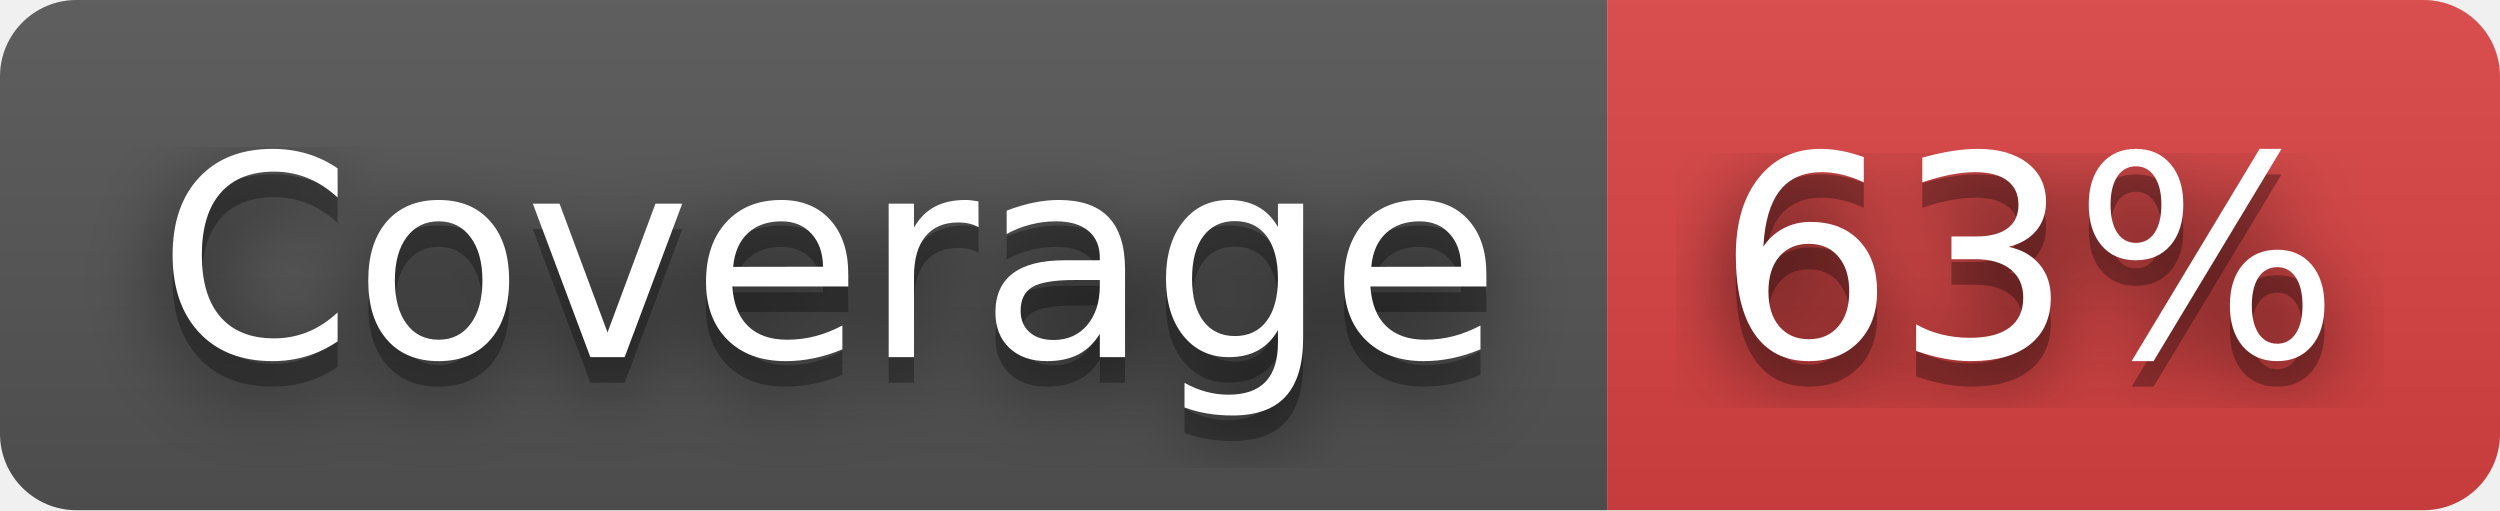
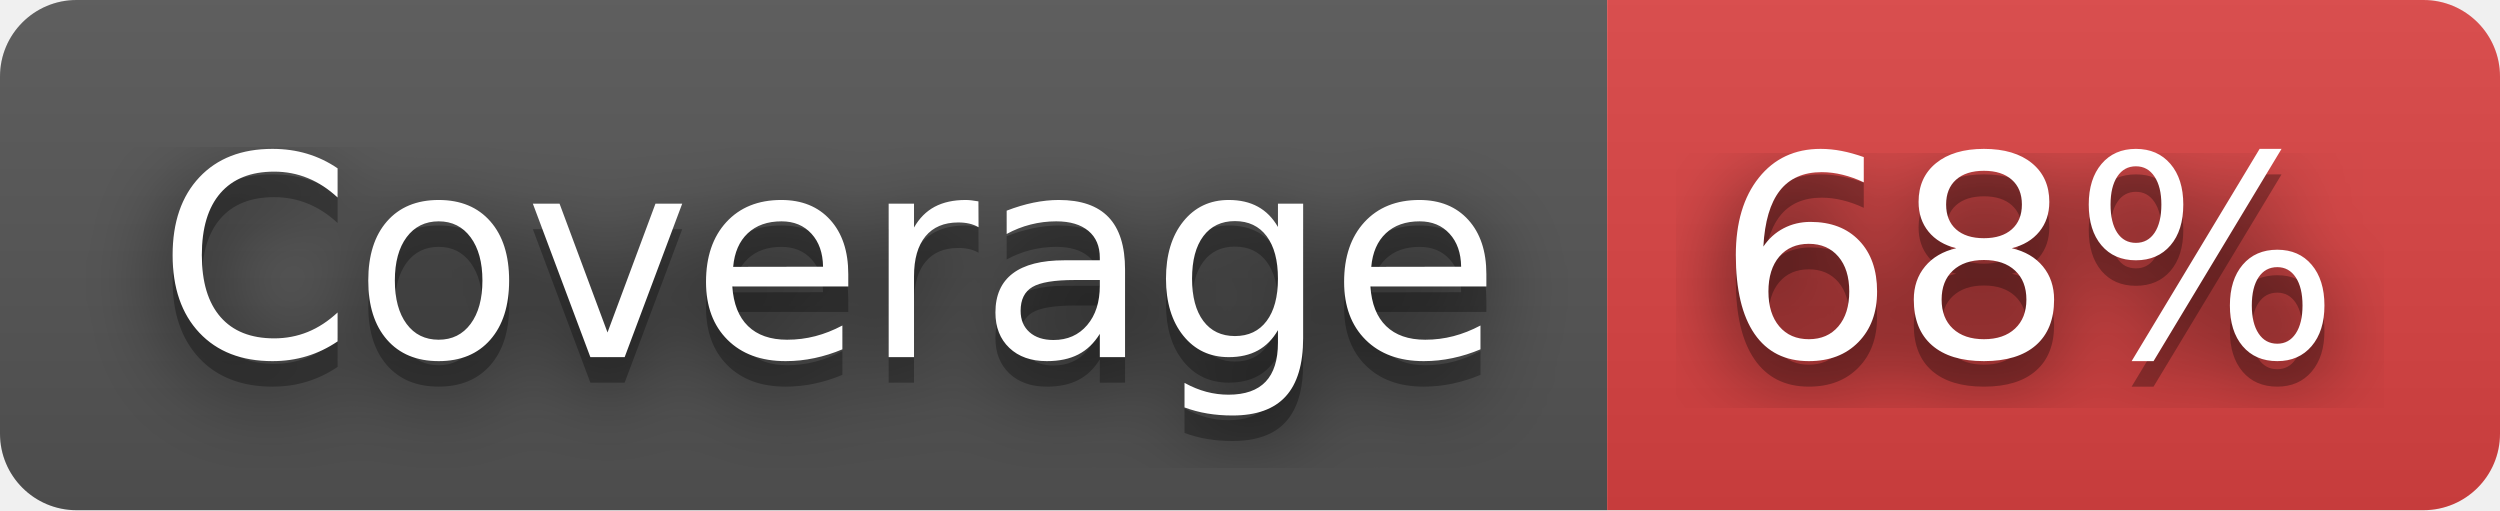
- <svg xmlns="http://www.w3.org/2000/svg" width="98" height="20" role="img" aria-label="Coverage: 63%">
+ <svg xmlns="http://www.w3.org/2000/svg" width="98" height="20" role="img" aria-label="Coverage: 68%">
  <filter id="blur">
    <feGaussianBlur stdDeviation="16" />
  </filter>
  <linearGradient id="s" x2="0" y2="100%">
    <stop offset="0" stop-color="#bbb" stop-opacity=".1" />
    <stop offset="1" stop-opacity=".1" />
  </linearGradient>
  <clipPath id="r">
    <rect width="98" height="20" rx="3" />
  </clipPath>
  <g clip-path="url(#r)">
    <rect width="63" height="20" fill="#555" />
    <rect x="63" width="35" height="20" fill="#dd4343" />
    <rect width="98" height="20" fill="url(#s)" />
  </g>
  <g fill="#fff" text-anchor="middle" font-family="Verdana,Geneva,DejaVu Sans,sans-serif" text-rendering="geometricPrecision" font-size="110">
    <g transform="scale(.1)">
      <g aria-hidden="true" fill="#010101">
        <text x="325" y="150" fill-opacity=".8" filter="url(#blur)" textLength="530">Coverage</text>
        <text x="325" y="150" fill-opacity=".3" textLength="530">Coverage</text>
      </g>
      <text x="325" y="140" textLength="530">Coverage</text>
    </g>
    <g transform="scale(.1)">
      <g aria-hidden="true" fill="#010101">
-         <text x="795" y="150" fill-opacity=".8" filter="url(#blur)" textLength="250">63%</text>
-         <text x="795" y="150" fill-opacity=".3" textLength="250">63%</text>
+         <text x="795" y="150" fill-opacity=".8" filter="url(#blur)" textLength="250">68%</text>
+         <text x="795" y="150" fill-opacity=".3" textLength="250">68%</text>
      </g>
-       <text x="795" y="140" textLength="250">63%</text>
+       <text x="795" y="140" textLength="250">68%</text>
    </g>
  </g>
</svg>
